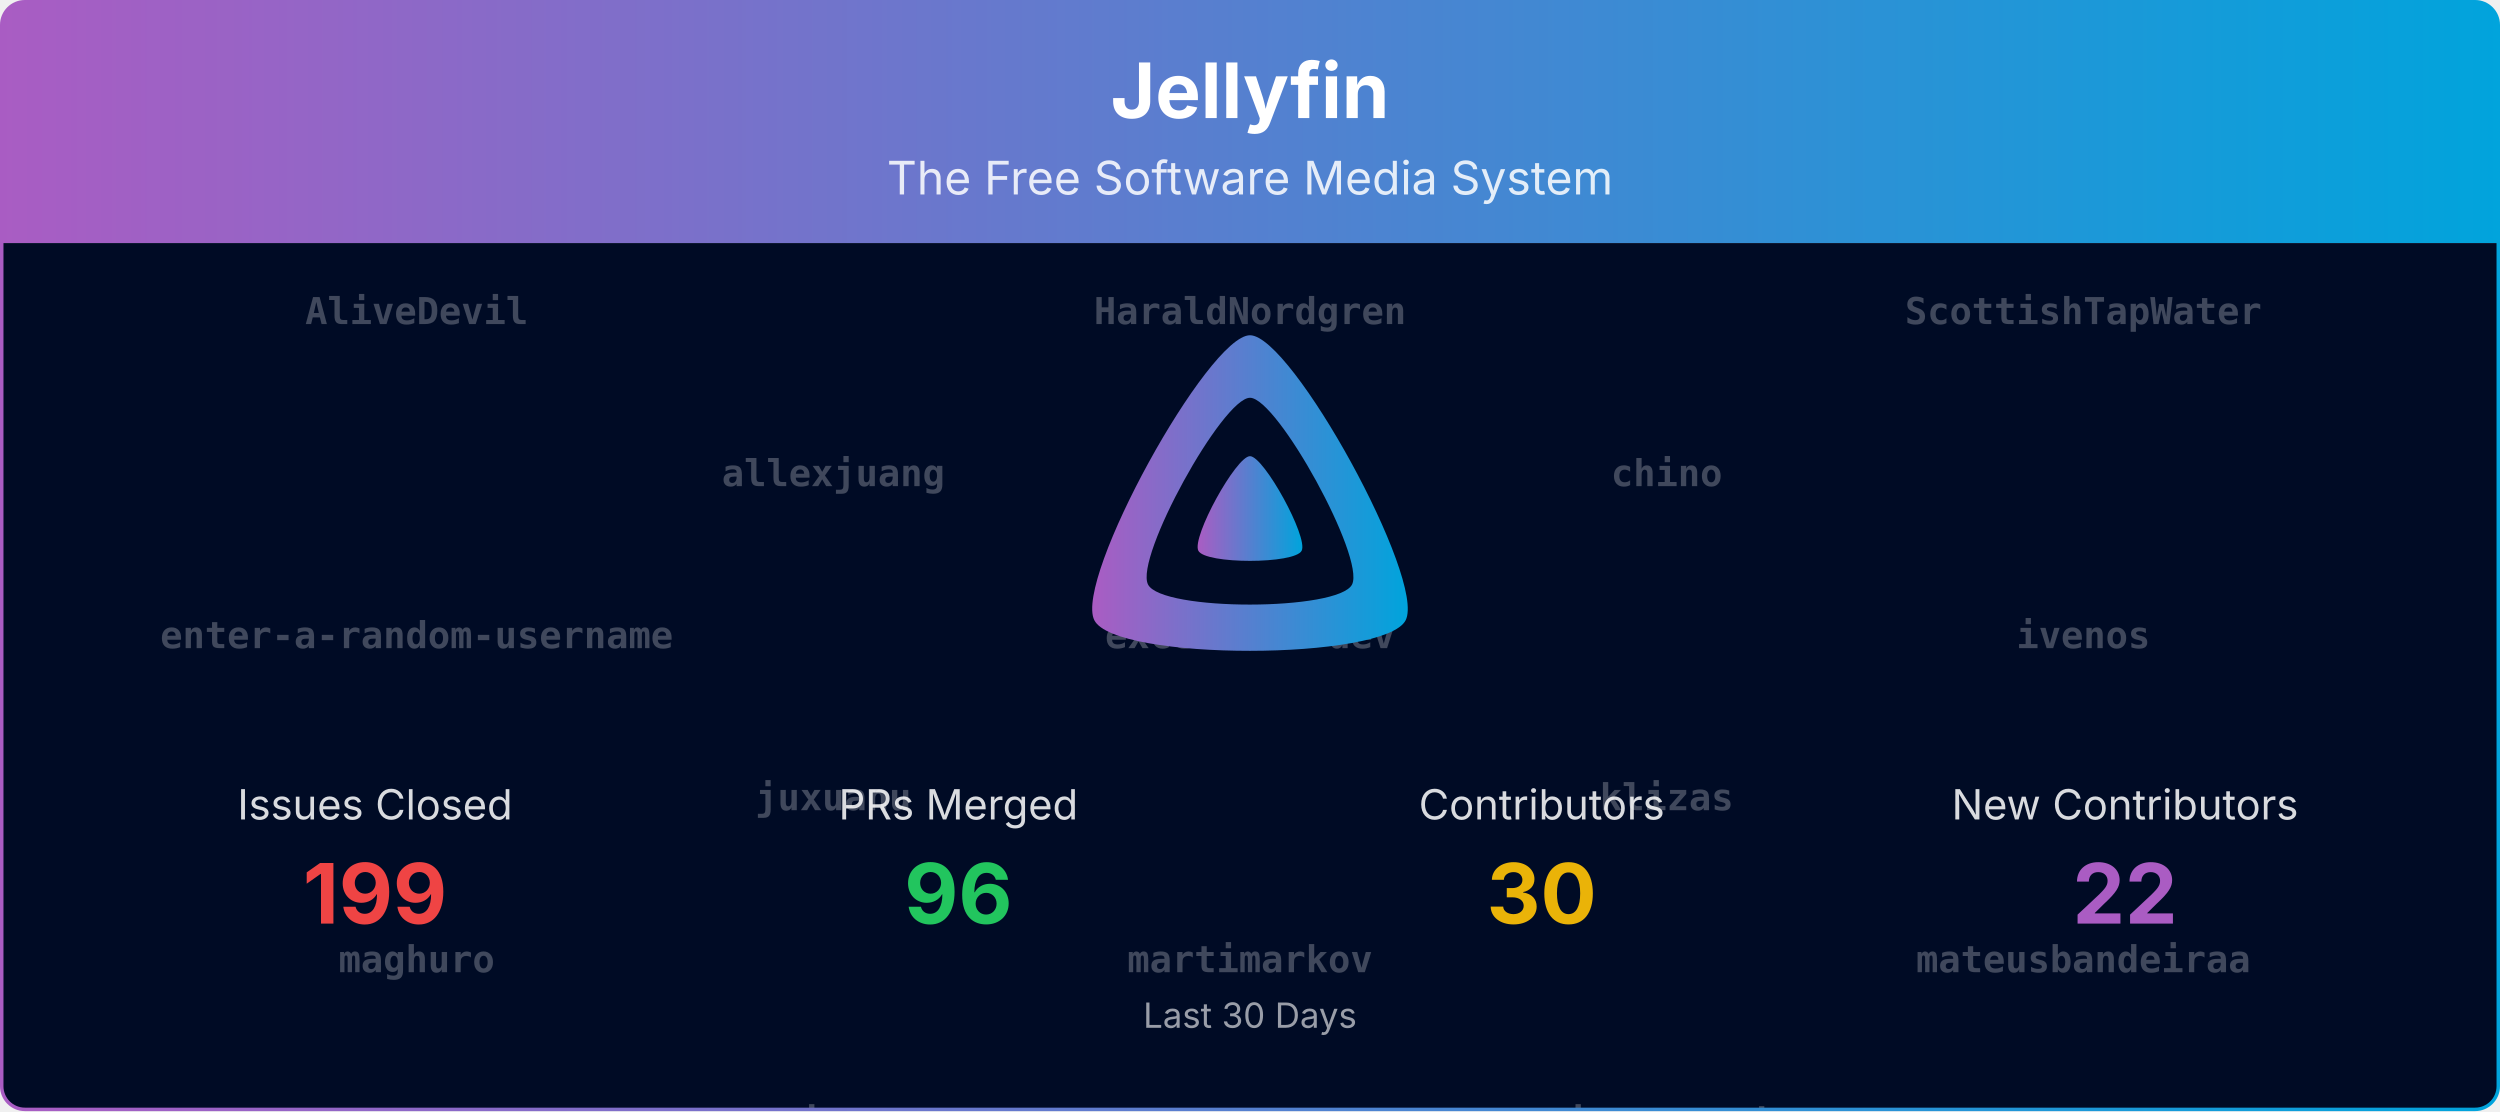
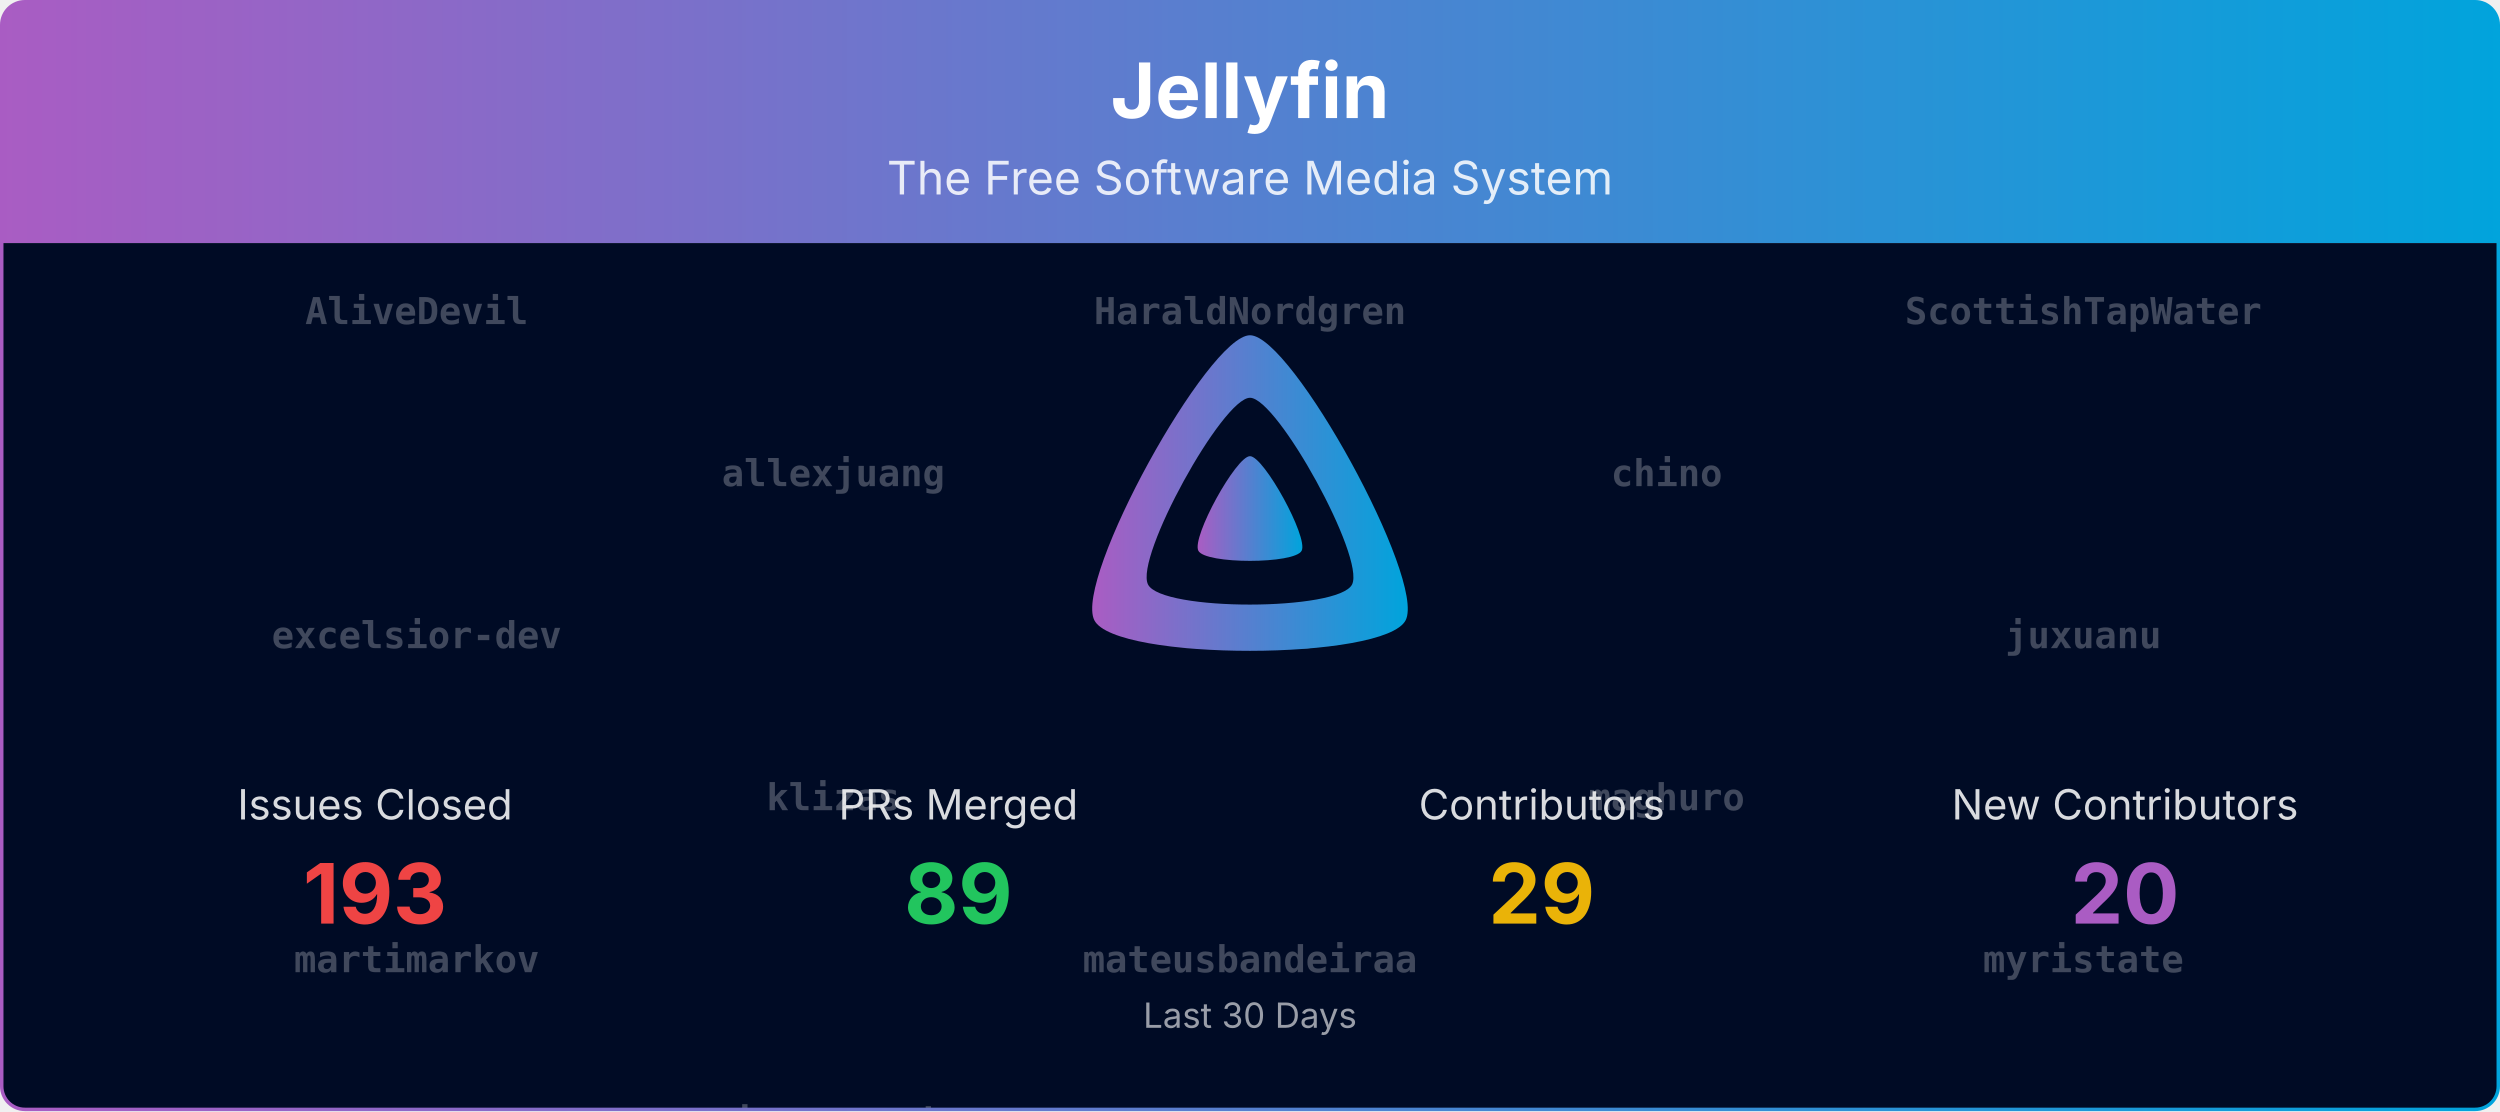
<svg xmlns="http://www.w3.org/2000/svg" viewBox="0 0 1080 480" width="100%" role="img" aria-label="Jellyfin">
  <defs>
    <linearGradient id="banner-jellyfin-grad" x1="0" y1="0" x2="1" y2="0">
      <stop offset="0%" stop-color="#AA5CC3" />
      <stop offset="100%" stop-color="#00A4DC" />
    </linearGradient>
    <clipPath id="banner-jellyfin-grad-clip">
      <rect x="0.75" y="0.75" width="1078.5" height="478.5" rx="10" ry="10" />
    </clipPath>
  </defs>
  <defs>
    <clipPath id="banner-jellyfin-grad-rain-clip">
      <rect x="0.75" y="105" width="1078.5" height="374.25" />
    </clipPath>
  </defs>
  <g clip-path="url(#banner-jellyfin-grad-clip)">
    <path d="M0.75,10.75 A10.0,10.0 0 0 1 10.75,0.75 L1069.25,0.75 A10.0,10.0 0 0 1 1079.25,10.75 L1079.25,105.00 L0.75,105.00 Z" fill="url(#banner-jellyfin-grad)" />
    <text x="540.0" y="51" text-anchor="middle" font-size="33" font-weight="700" font-family="Plus Jakarta Sans, system-ui, -apple-system, Segoe UI, sans-serif" fill="#ffffff">Jellyfin</text>
    <text x="540.0" y="84" text-anchor="middle" font-size="20" font-family="Plus Jakarta Sans, system-ui, -apple-system, Segoe UI, sans-serif" fill="#ffffff" opacity="0.85">The Free Software Media System</text>
    <rect x="0.75" y="105" width="1078.5" height="374.25" fill="#000b25" />
    <g opacity="0.25" clip-path="url(#banner-jellyfin-grad-rain-clip)" font-family="ui-monospace, SFMono-Regular, Menlo, Consolas, monospace" font-size="16" fill="#ffffff" text-anchor="middle">
      <g transform="translate(180.00,105)">
        <g>
          <animateTransform attributeName="transform" type="translate" values="0,-840;0,0" dur="20.00s" begin="-0.00s" repeatCount="indefinite" />
          <text y="35.0" font-weight="700">AliveDevil</text>
-           <text y="175.0" font-weight="700">enter-a-random-username</text>
-           <text y="315.0" font-weight="700">maghuro</text>
-           <text y="455.0" font-weight="700">nomener</text>
-           <text y="595.0" font-weight="700">theopeuchlestrade</text>
-           <text y="735.0">Jellyfrog</text>
+           <text y="175.0" font-weight="700">excelsior-dev</text>
+           <text y="315.0" font-weight="700">martimarkov</text>
+           <text y="455.0" font-weight="700">panko</text>
+           <text y="595.0">Jellyfrog</text>
+           <text y="735.0">fma-rc</text>
          <text y="875.0" font-weight="700">AliveDevil</text>
-           <text y="1015.0" font-weight="700">enter-a-random-username</text>
-           <text y="1155.0" font-weight="700">maghuro</text>
-           <text y="1295.0" font-weight="700">nomener</text>
-           <text y="1435.0" font-weight="700">theopeuchlestrade</text>
-           <text y="1575.0">Jellyfrog</text>
+           <text y="1015.0" font-weight="700">excelsior-dev</text>
+           <text y="1155.0" font-weight="700">martimarkov</text>
+           <text y="1295.0" font-weight="700">panko</text>
+           <text y="1435.0">Jellyfrog</text>
+           <text y="1575.0">fma-rc</text>
        </g>
      </g>
      <g transform="translate(540.00,105)">
        <g>
          <animateTransform attributeName="transform" type="translate" values="0,-840;0,0" dur="20.00s" begin="-1.91s" repeatCount="indefinite" />
          <text y="35.0" font-weight="700">HaraldNordgren</text>
-           <text y="175.0" font-weight="700">excelsior-dev</text>
-           <text y="315.0" font-weight="700">martimarkov</text>
-           <text y="455.0" font-weight="700">orut34iop</text>
-           <text y="595.0" font-weight="700">z0rimo</text>
-           <text y="735.0">twsouthwick</text>
+           <text y="175.0" font-weight="700">ivenos</text>
+           <text y="315.0" font-weight="700">mateusbandeiraa</text>
+           <text y="455.0" font-weight="700">scr4bble</text>
+           <text y="595.0">nyanmisaka</text>
+           <text y="735.0">renovate[bot]</text>
          <text y="875.0" font-weight="700">HaraldNordgren</text>
-           <text y="1015.0" font-weight="700">excelsior-dev</text>
-           <text y="1155.0" font-weight="700">martimarkov</text>
-           <text y="1295.0" font-weight="700">orut34iop</text>
-           <text y="1435.0" font-weight="700">z0rimo</text>
-           <text y="1575.0">twsouthwick</text>
+           <text y="1015.0" font-weight="700">ivenos</text>
+           <text y="1155.0" font-weight="700">mateusbandeiraa</text>
+           <text y="1295.0" font-weight="700">scr4bble</text>
+           <text y="1435.0">nyanmisaka</text>
+           <text y="1575.0">renovate[bot]</text>
        </g>
      </g>
      <g transform="translate(900.00,105)">
        <g>
          <animateTransform attributeName="transform" type="translate" values="0,-840;0,0" dur="20.00s" begin="-3.82s" repeatCount="indefinite" />
          <text y="35.0" font-weight="700">ScottishTapWater</text>
-           <text y="175.0" font-weight="700">ivenos</text>
-           <text y="315.0" font-weight="700">mateusbandeiraa</text>
-           <text y="455.0" font-weight="700">panko</text>
-           <text y="595.0">theguymadmax</text>
-           <text y="735.0">renovate[bot]</text>
+           <text y="175.0" font-weight="700">juxuanu</text>
+           <text y="315.0" font-weight="700">myristate</text>
+           <text y="455.0" font-weight="700">thedreaddpirate</text>
+           <text y="595.0">twsouthwick</text>
+           <text y="735.0">Shadowghost</text>
          <text y="875.0" font-weight="700">ScottishTapWater</text>
-           <text y="1015.0" font-weight="700">ivenos</text>
-           <text y="1155.0" font-weight="700">mateusbandeiraa</text>
-           <text y="1295.0" font-weight="700">panko</text>
-           <text y="1435.0">theguymadmax</text>
-           <text y="1575.0">renovate[bot]</text>
+           <text y="1015.0" font-weight="700">juxuanu</text>
+           <text y="1155.0" font-weight="700">myristate</text>
+           <text y="1295.0" font-weight="700">thedreaddpirate</text>
+           <text y="1435.0">twsouthwick</text>
+           <text y="1575.0">Shadowghost</text>
        </g>
      </g>
      <g transform="translate(360.00,105)">
        <g>
          <animateTransform attributeName="transform" type="translate" values="0,-840;0,0" dur="20.00s" begin="-5.73s" repeatCount="indefinite" />
          <text y="105.0" font-weight="700">allexjuang</text>
-           <text y="245.0" font-weight="700">juxuanu</text>
-           <text y="385.0" font-weight="700">myristate</text>
-           <text y="525.0" font-weight="700">scr4bble</text>
-           <text y="665.0">nyanmisaka</text>
-           <text y="805.0">jonesy827</text>
+           <text y="245.0" font-weight="700">klizas</text>
+           <text y="385.0" font-weight="700">nintwentydo</text>
+           <text y="525.0" font-weight="700">theopeuchlestrade</text>
+           <text y="665.0">jonesy827</text>
+           <text y="805.0">orut34iop</text>
          <text y="945.0" font-weight="700">allexjuang</text>
-           <text y="1085.0" font-weight="700">juxuanu</text>
-           <text y="1225.0" font-weight="700">myristate</text>
-           <text y="1365.0" font-weight="700">scr4bble</text>
-           <text y="1505.0">nyanmisaka</text>
-           <text y="1645.0">jonesy827</text>
+           <text y="1085.0" font-weight="700">klizas</text>
+           <text y="1225.0" font-weight="700">nintwentydo</text>
+           <text y="1365.0" font-weight="700">theopeuchlestrade</text>
+           <text y="1505.0">jonesy827</text>
+           <text y="1645.0">orut34iop</text>
        </g>
      </g>
      <g transform="translate(720.00,105)">
        <g>
          <animateTransform attributeName="transform" type="translate" values="0,-840;0,0" dur="20.00s" begin="-7.64s" repeatCount="indefinite" />
          <text y="105.0" font-weight="700">chino</text>
-           <text y="245.0" font-weight="700">klizas</text>
-           <text y="385.0" font-weight="700">nintwentydo</text>
-           <text y="525.0" font-weight="700">thedreaddpirate</text>
-           <text y="665.0">fma-rc</text>
-           <text y="805.0">Shadowghost</text>
+           <text y="245.0" font-weight="700">maghuro</text>
+           <text y="385.0" font-weight="700">nomener</text>
+           <text y="525.0" font-weight="700">z0rimo</text>
+           <text y="665.0">theguymadmax</text>
+           <text y="805.0" font-weight="700">AliveDevil</text>
          <text y="945.0" font-weight="700">chino</text>
-           <text y="1085.0" font-weight="700">klizas</text>
-           <text y="1225.0" font-weight="700">nintwentydo</text>
-           <text y="1365.0" font-weight="700">thedreaddpirate</text>
-           <text y="1505.0">fma-rc</text>
-           <text y="1645.0">Shadowghost</text>
+           <text y="1085.0" font-weight="700">maghuro</text>
+           <text y="1225.0" font-weight="700">nomener</text>
+           <text y="1365.0" font-weight="700">z0rimo</text>
+           <text y="1505.0">theguymadmax</text>
+           <text y="1645.0" font-weight="700">AliveDevil</text>
        </g>
      </g>
    </g>
    <g transform="translate(465.00,138.00) scale(0.29297)">
      <path fill="url(#banner-jellyfin-grad)" fill-rule="evenodd" d="M256,23.3c-61.6,0-259.8,359.4-229.6,420.1s429.3,60,459.2,0S317.6,23.3,256,23.3zM406.5,390.8c-19.6,39.3-281.1,39.8-300.9,0s110.1-275.3,150.4-275.3S426.1,351.4,406.5,390.8z" />
      <path fill="url(#banner-jellyfin-grad)" d="M256,201.6c-20.4,0-86.2,119.3-76.2,139.4s142.5,19.9,152.4,0S276.5,201.6,256,201.6z" />
    </g>
    <text x="162.0" y="354.0" text-anchor="middle" font-size="18" font-family="Plus Jakarta Sans, system-ui, -apple-system, Segoe UI, sans-serif" fill="#ffffff" opacity="0.85">Issues Closed</text>
-     <text x="162.0" y="399.0" text-anchor="middle" font-size="36" font-weight="700" font-family="Plus Jakarta Sans, system-ui, -apple-system, Segoe UI, sans-serif" fill="#ef4444">199</text>
+     <text x="162.0" y="399.0" text-anchor="middle" font-size="36" font-weight="700" font-family="Plus Jakarta Sans, system-ui, -apple-system, Segoe UI, sans-serif" fill="#ef4444">193</text>
    <text x="414.0" y="354.0" text-anchor="middle" font-size="18" font-family="Plus Jakarta Sans, system-ui, -apple-system, Segoe UI, sans-serif" fill="#ffffff" opacity="0.85">PRs Merged</text>
-     <text x="414.0" y="399.0" text-anchor="middle" font-size="36" font-weight="700" font-family="Plus Jakarta Sans, system-ui, -apple-system, Segoe UI, sans-serif" fill="#22c55e">96</text>
+     <text x="414.0" y="399.0" text-anchor="middle" font-size="36" font-weight="700" font-family="Plus Jakarta Sans, system-ui, -apple-system, Segoe UI, sans-serif" fill="#22c55e">89</text>
    <text x="666.0" y="354.0" text-anchor="middle" font-size="18" font-family="Plus Jakarta Sans, system-ui, -apple-system, Segoe UI, sans-serif" fill="#ffffff" opacity="0.85">Contributors</text>
-     <text x="666.0" y="399.0" text-anchor="middle" font-size="36" font-weight="700" font-family="Plus Jakarta Sans, system-ui, -apple-system, Segoe UI, sans-serif" fill="#eab308">30</text>
+     <text x="666.0" y="399.0" text-anchor="middle" font-size="36" font-weight="700" font-family="Plus Jakarta Sans, system-ui, -apple-system, Segoe UI, sans-serif" fill="#eab308">29</text>
    <text x="918.0" y="354.0" text-anchor="middle" font-size="18" font-family="Plus Jakarta Sans, system-ui, -apple-system, Segoe UI, sans-serif" fill="#ffffff" opacity="0.85">New Contributors</text>
-     <text x="918.0" y="399.0" text-anchor="middle" font-size="36" font-weight="700" font-family="Plus Jakarta Sans, system-ui, -apple-system, Segoe UI, sans-serif" fill="#AA5CC3">22</text>
+     <text x="918.0" y="399.0" text-anchor="middle" font-size="36" font-weight="700" font-family="Plus Jakarta Sans, system-ui, -apple-system, Segoe UI, sans-serif" fill="#AA5CC3">20</text>
    <text x="540.0" y="444.0" text-anchor="middle" font-size="15" font-family="Plus Jakarta Sans, system-ui, -apple-system, Segoe UI, sans-serif" fill="#ffffff" opacity="0.6">Last 30 Days</text>
  </g>
  <rect x="0.75" y="0.75" width="1078.5" height="478.5" rx="10" ry="10" fill="none" stroke="url(#banner-jellyfin-grad)" stroke-width="1.5" />
</svg>
